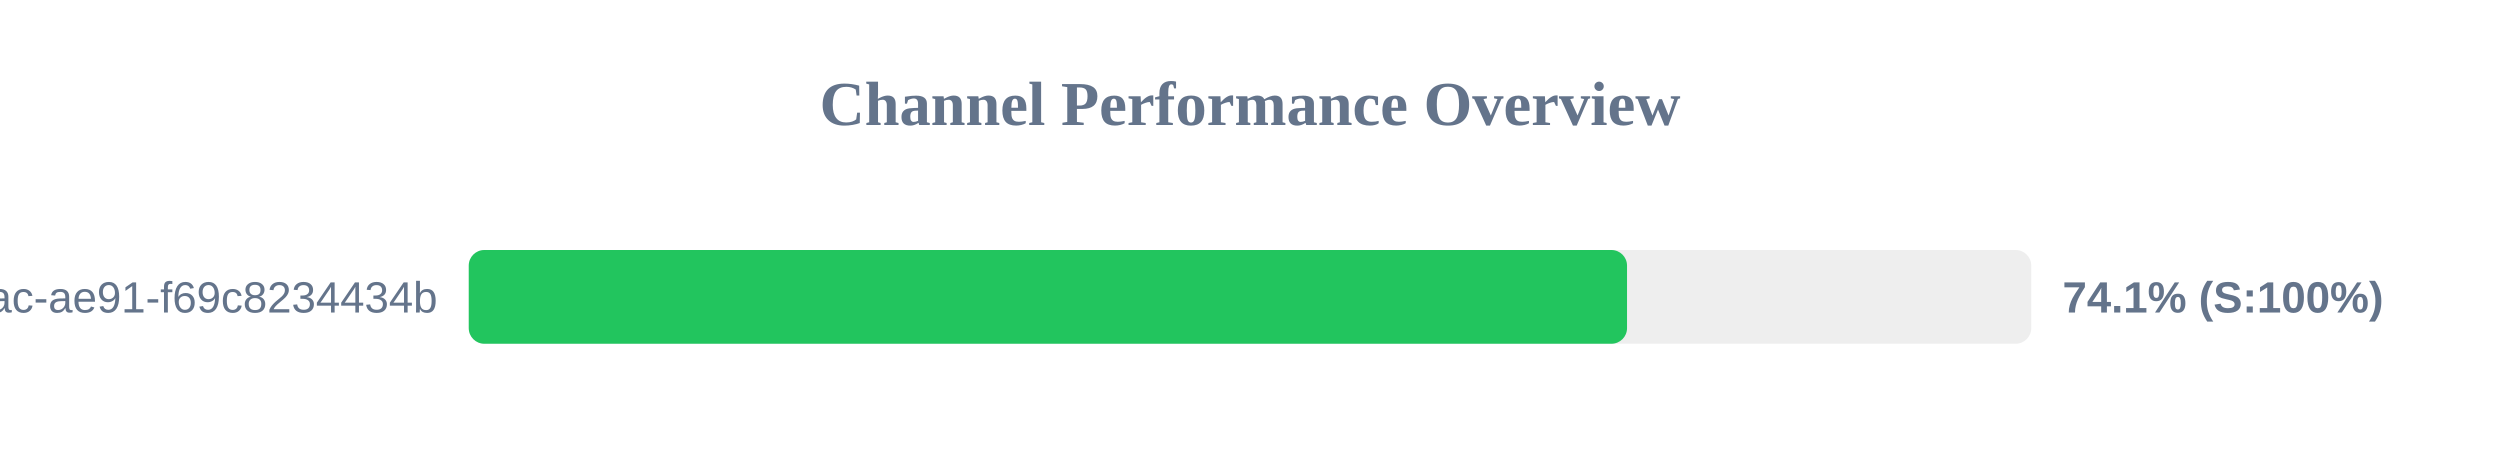
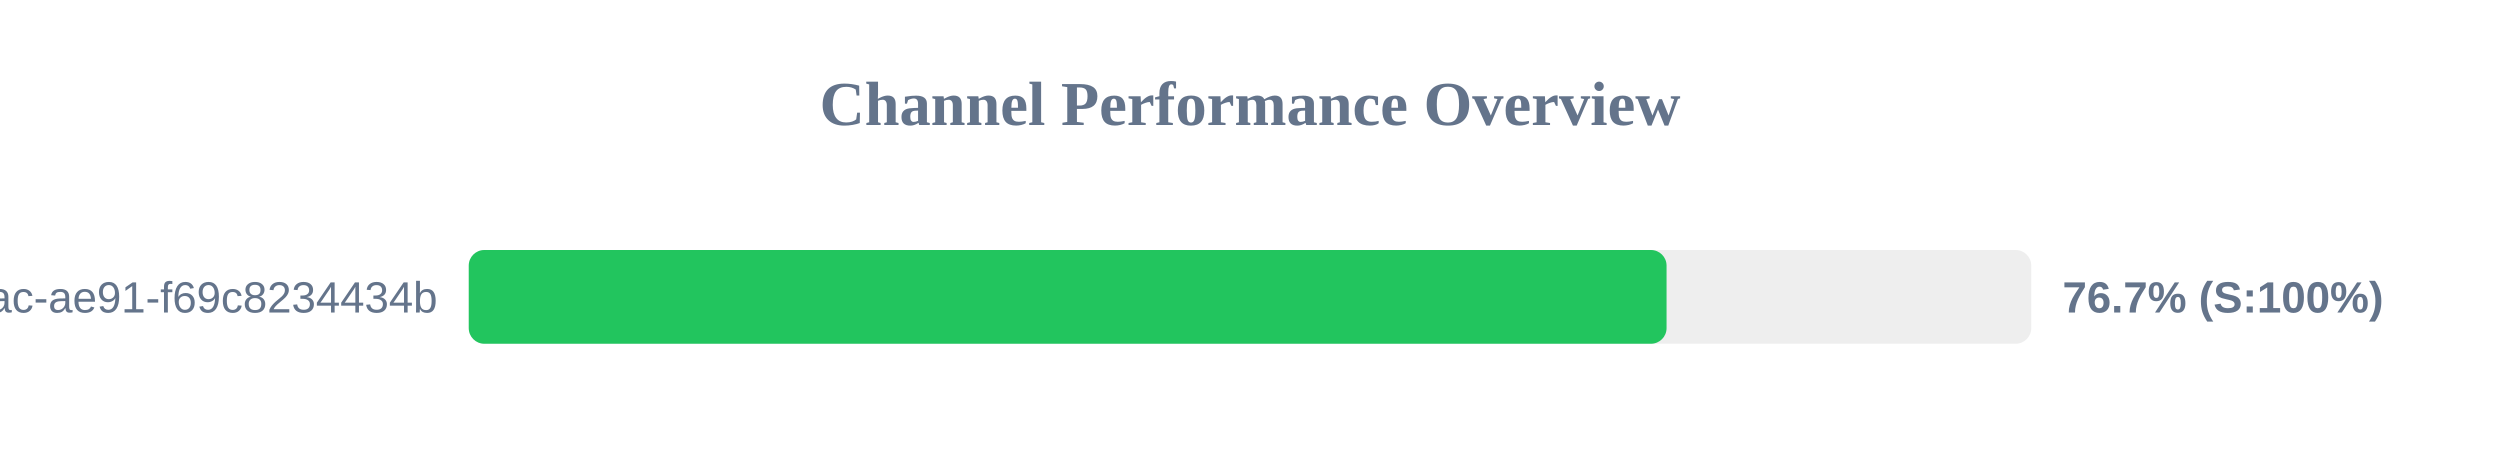
<svg xmlns="http://www.w3.org/2000/svg" width="800" height="150" version="1.1">
  <style>
        .row { font: 14px Arial; fill: #64748b; }
        .score { font: bold 14px Arial; fill: #64748b; }
    </style>
  <text x="400" y="40" text-anchor="middle" font-size="20px" font-weight="bold" fill="#64748b">Channel Performance Overview</text>
  <rect x="150" y="80" width="500" height="30" fill="#eee" rx="5" />
-   <rect x="150" y="80" width="370.65" height="30" fill="#22c55e" rx="5" />
+   <rect x="150" y="80" width="383.3" height="30" fill="#22c55e" rx="5" />
  <text x="140" y="100" text-anchor="end" class="row">?uuid=942b9cb8-92fa-46ac-ae91-f69c8234434b</text>
-   <text x="660" y="100" text-anchor="start" class="score">74.1% (S:100%)</text>
+   <text x="660" y="100" text-anchor="start" class="score">76.7% (S:100%)</text>
</svg>
